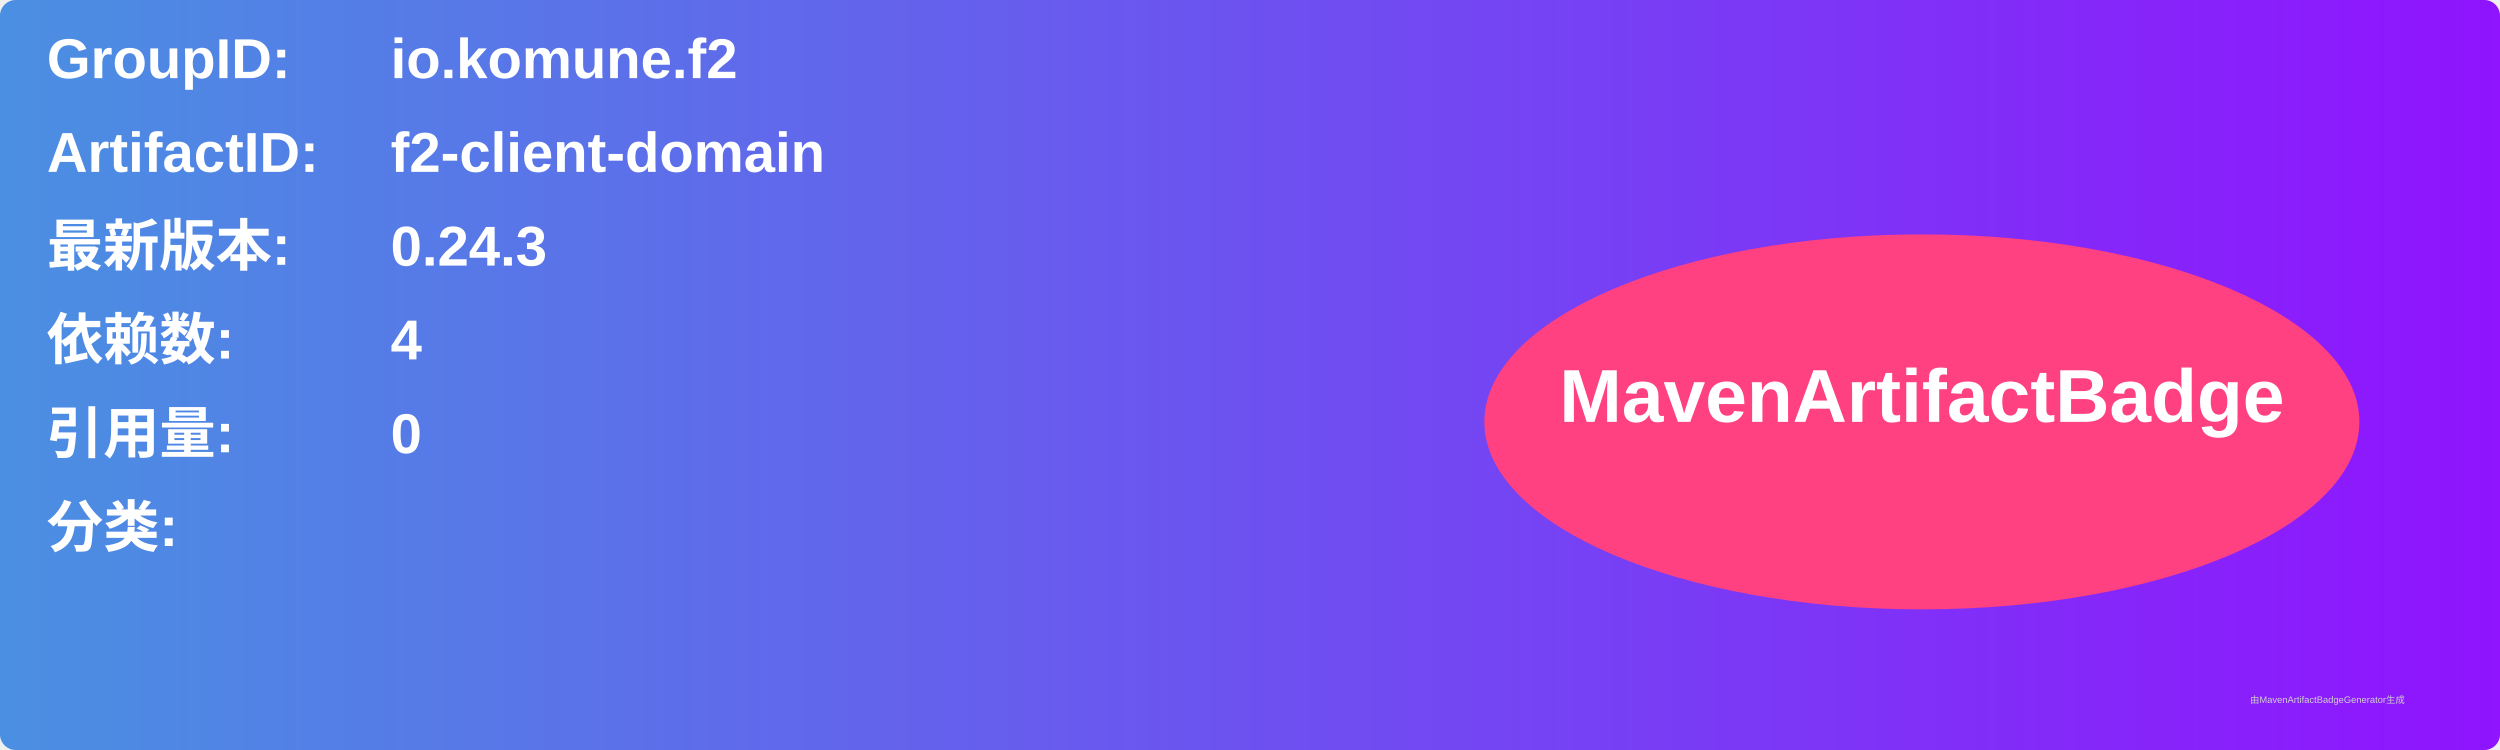
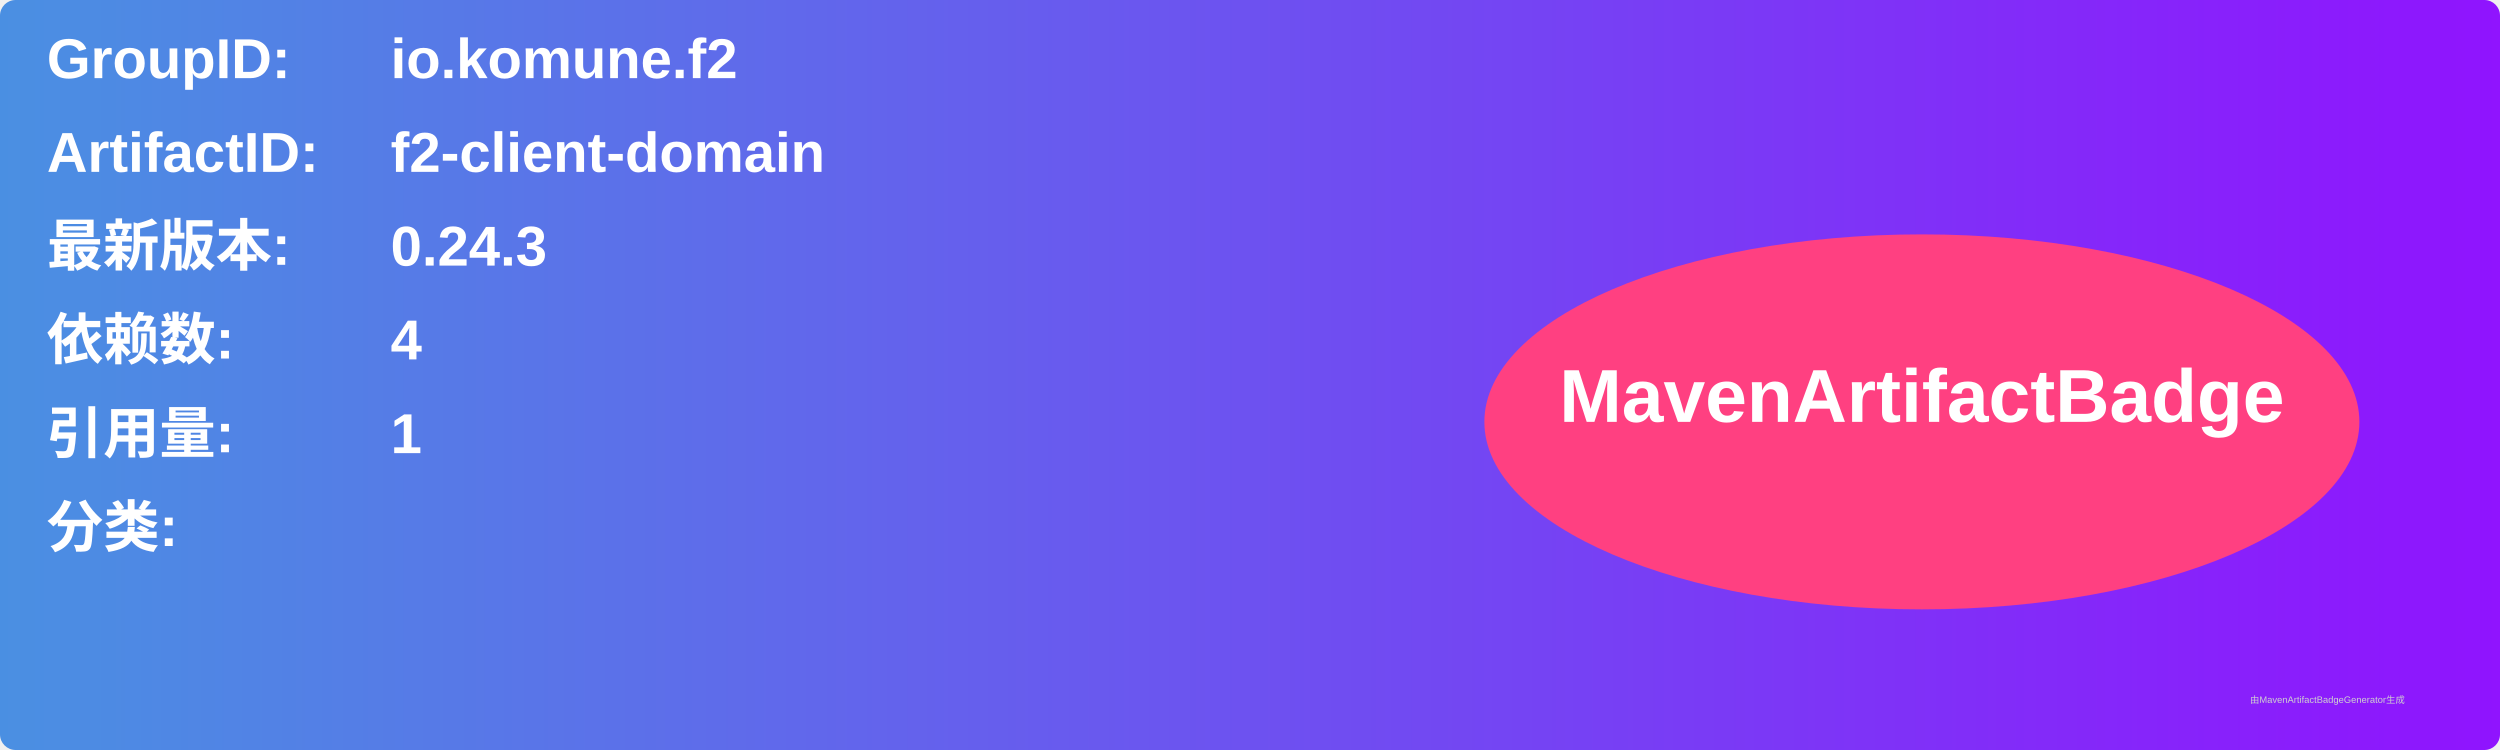
<svg xmlns="http://www.w3.org/2000/svg" width="800" height="240" viewBox="0 0 800 240">
  <linearGradient id="grad" x1="0%" y1="0%" x2="100%" y2="0%">
    <stop offset="0%" stop-color="#4a90e2" />
    <stop offset="100%" stop-color="#9013fe" />
  </linearGradient>
  <rect width="100%" height="100%" rx="5" ry="5" fill="url(#grad)" />
  <g transform="translate(15, 15)">
    <text x="0" y="10" font-family="Arial" font-size="18" fill="white" font-weight="bold" width="260">GroupID:</text>
    <text x="110" y="10" font-family="Arial" font-size="18" fill="white" font-weight="bold" width="460">io.komune.f2</text>
    <text x="0" y="40" font-family="Arial" font-size="18" fill="white" font-weight="bold" width="260">ArtifactID:</text>
    <text x="110" y="40" font-family="Arial" font-size="18" fill="white" font-weight="bold" width="460">f2-client-domain</text>
    <text x="0" y="70" font-family="Arial" font-size="18" fill="white" font-weight="bold">最新版本:</text>
    <text x="110" y="70" font-family="Arial" font-size="18" fill="white" font-weight="bold">
      <tspan font-weight="bold">0.24.3</tspan>
    </text>
    <text x="0" y="100" font-family="Arial" font-size="18" fill="white" font-weight="bold">依赖数: </text>
    <text x="110" y="100" font-family="Arial" font-size="18" fill="white">
      <tspan font-weight="bold">4</tspan>
    </text>
    <text x="0" y="130" font-family="Arial" font-size="18" fill="white" font-weight="bold">引用量: </text>
    <text x="110" y="130" font-family="Arial" font-size="18" fill="white">
-       <tspan font-weight="bold">0</tspan>
+       <tspan font-weight="bold">1</tspan>
    </text>
    <text x="0" y="160" font-family="Arial" font-size="18" fill="white" font-weight="bold">分类:</text>
    <text x="10" y="190" font-family="Arial" font-size="10" fill="white">
      <tspan font-weight="bold" />
    </text>
    <ellipse cx="600" cy="120" rx="140" ry="60" fill="#ff4081" />
    <text x="600" y="120" text-anchor="middle" font-family="Arial" font-size="24" fill="white" font-weight="bold">MavenArtifactBadge</text>
  </g>
  <text x="720" y="225" font-family="Arial" font-size="3" fill="#d0d0d0">由MavenArtifactBadgeGenerator生成</text>
</svg>
